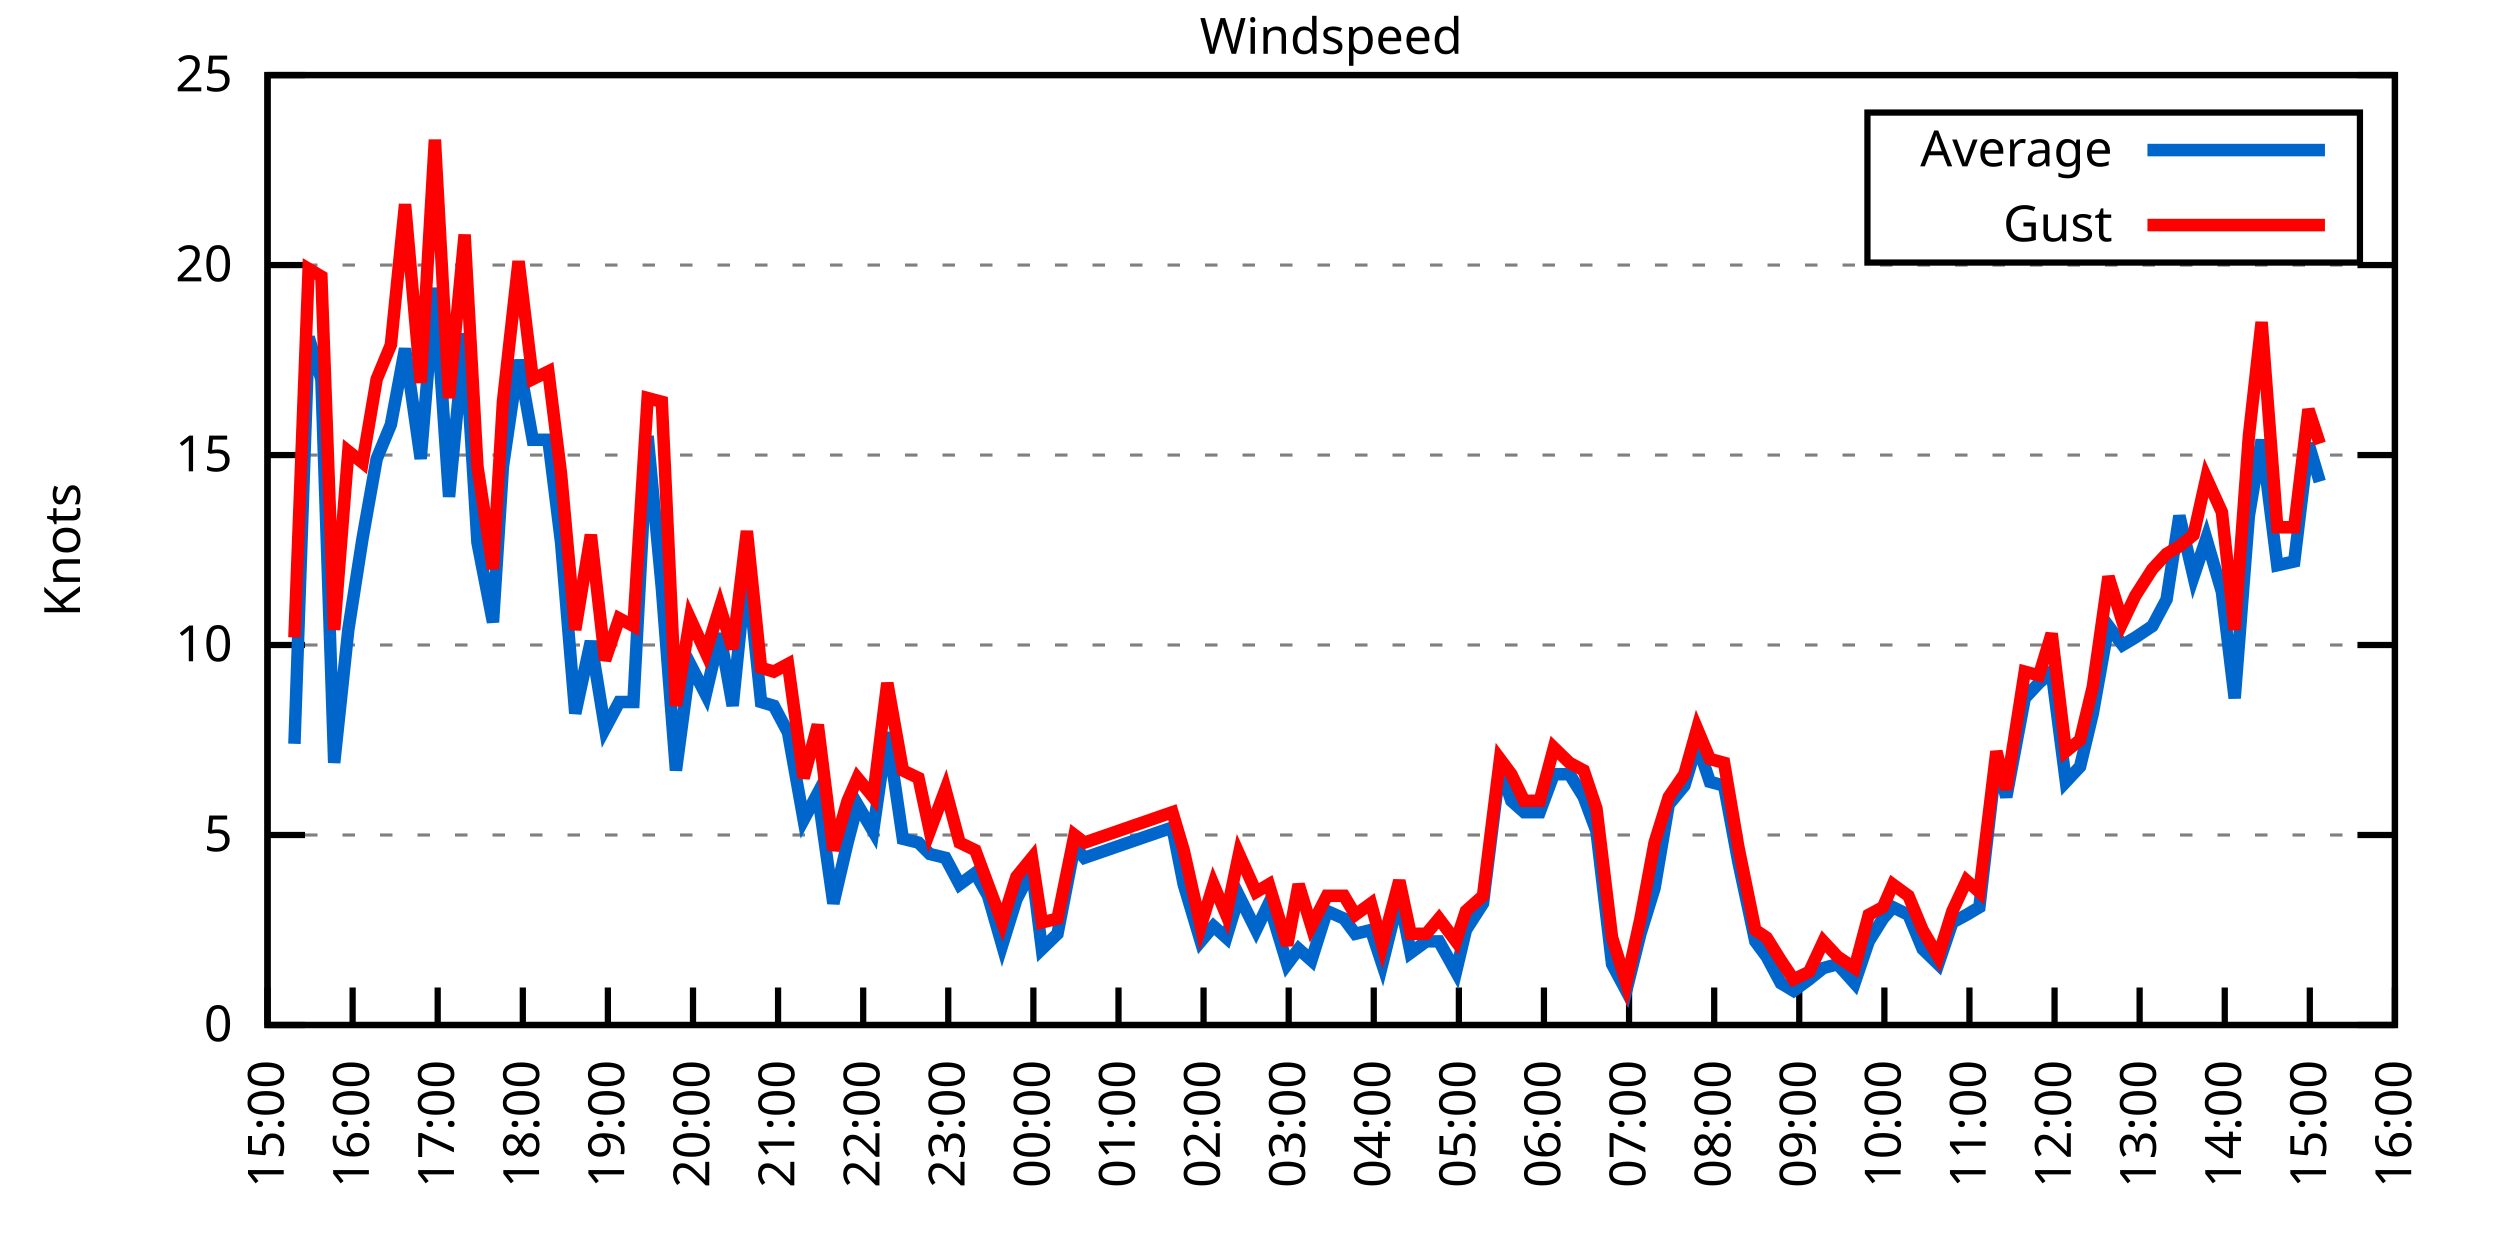
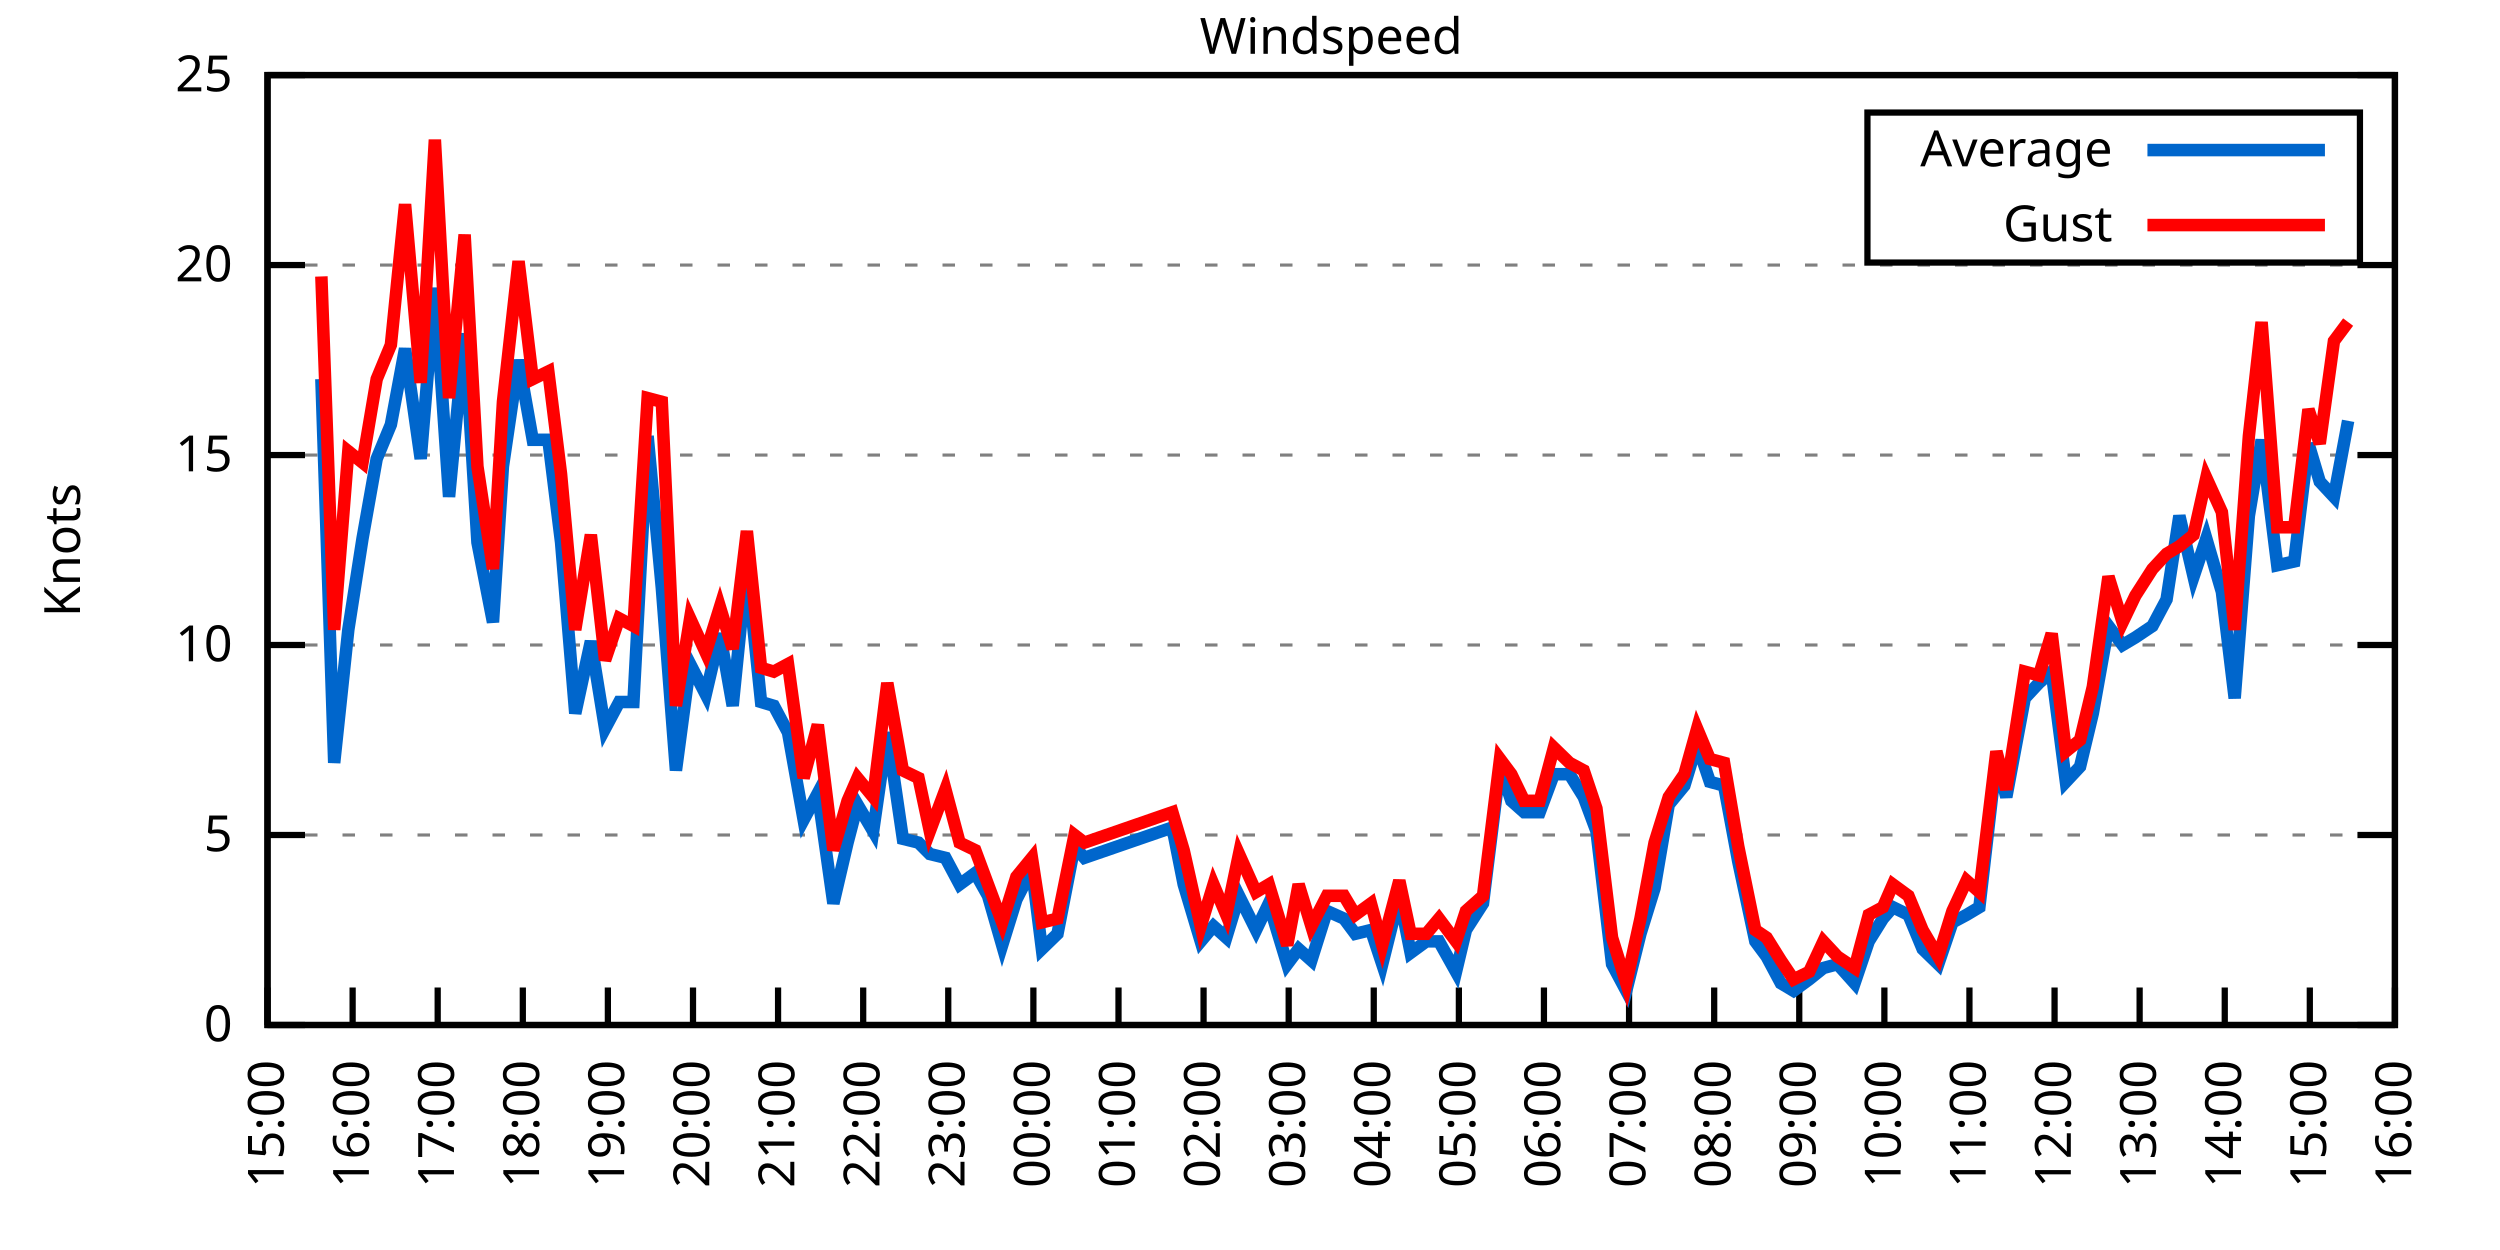
<svg xmlns="http://www.w3.org/2000/svg" xmlns:xlink="http://www.w3.org/1999/xlink" width="400" height="200" viewBox="0 0 400 200">
  <g id="gnuplot_canvas">
    <rect x="0" y="0" width="400" height="200" fill="none" />
    <defs>
      <circle id="gpDot" r="0.5" stroke-width="0.5" stroke="currentColor" />
      <path id="gpPt0" stroke-width="0.333" stroke="currentColor" d="M-1,0 h2 M0,-1 v2" />
      <path id="gpPt1" stroke-width="0.333" stroke="currentColor" d="M-1,-1 L1,1 M1,-1 L-1,1" />
      <path id="gpPt2" stroke-width="0.333" stroke="currentColor" d="M-1,0 L1,0 M0,-1 L0,1 M-1,-1 L1,1 M-1,1 L1,-1" />
      <rect id="gpPt3" stroke-width="0.333" stroke="currentColor" x="-1" y="-1" width="2" height="2" />
      <rect id="gpPt4" stroke-width="0.333" stroke="currentColor" fill="currentColor" x="-1" y="-1" width="2" height="2" />
      <circle id="gpPt5" stroke-width="0.333" stroke="currentColor" cx="0" cy="0" r="1" />
      <use xlink:href="#gpPt5" id="gpPt6" fill="currentColor" stroke="none" />
      <path id="gpPt7" stroke-width="0.333" stroke="currentColor" d="M0,-1.33 L-1.33,0.67 L1.33,0.67 z" />
      <use xlink:href="#gpPt7" id="gpPt8" fill="currentColor" stroke="none" />
      <use xlink:href="#gpPt7" id="gpPt9" stroke="currentColor" transform="rotate(180)" />
      <use xlink:href="#gpPt9" id="gpPt10" fill="currentColor" stroke="none" />
      <use xlink:href="#gpPt3" id="gpPt11" stroke="currentColor" transform="rotate(45)" />
      <use xlink:href="#gpPt11" id="gpPt12" fill="currentColor" stroke="none" />
      <path id="gpPt13" stroke-width="0.333" stroke="currentColor" d="M0,1.330 L1.265,0.411 L0.782,-1.067 L-0.782,-1.076 L-1.265,0.411 z" />
      <use xlink:href="#gpPt13" id="gpPt14" fill="currentColor" stroke="none" />
      <filter id="textbox" filterUnits="objectBoundingBox" x="0" y="0" height="1" width="1">
        <feFlood flood-color="white" flood-opacity="1" result="bgnd" />
        <feComposite in="SourceGraphic" in2="bgnd" operator="atop" />
      </filter>
      <filter id="greybox" filterUnits="objectBoundingBox" x="0" y="0" height="1" width="1">
        <feFlood flood-color="lightgrey" flood-opacity="1" result="grey" />
        <feComposite in="SourceGraphic" in2="grey" operator="atop" />
      </filter>
    </defs>
    <g fill="none" color="white" stroke="currentColor" stroke-width="1.00" stroke-linecap="butt" stroke-linejoin="miter">
</g>
    <g fill="none" color="black" stroke="currentColor" stroke-width="1.00" stroke-linecap="butt" stroke-linejoin="miter">
      <g stroke="none" shape-rendering="crispEdges">
        <polygon fill="rgb(255, 255, 255)" points="42.80,164.00 383.18,164.00 383.18,12.02 42.80,12.02 " />
      </g>
    </g>
    <g fill="none" color="black" stroke="currentColor" stroke-width="1.00" stroke-linecap="butt" stroke-linejoin="miter">
</g>
    <g fill="none" color="black" stroke="black" stroke-width="0.50" stroke-linecap="butt" stroke-linejoin="miter">
</g>
    <g fill="none" color="gray" stroke="currentColor" stroke-width="0.50" stroke-linecap="butt" stroke-linejoin="miter">
      <path stroke="gray" stroke-dasharray="2,4" class="gridline" d="M42.80,164.00 L383.19,164.00  " />
    </g>
    <g fill="none" color="gray" stroke="gray" stroke-width="1.00" stroke-linecap="butt" stroke-linejoin="miter">
</g>
    <g fill="none" color="black" stroke="currentColor" stroke-width="1.00" stroke-linecap="butt" stroke-linejoin="miter">
      <path stroke="black" d="M42.80,164.00 L48.80,164.00 M383.19,164.00 L377.19,164.00  " />
      <g transform="translate(37.20,166.60)" stroke="none" fill="black" font-family="Sans" font-size="8.00" text-anchor="end">
        <text>
          <tspan font-family="Sans"> 0</tspan>
        </text>
      </g>
    </g>
    <g fill="none" color="black" stroke="currentColor" stroke-width="1.00" stroke-linecap="butt" stroke-linejoin="miter">
</g>
    <g fill="none" color="black" stroke="black" stroke-width="0.50" stroke-linecap="butt" stroke-linejoin="miter">
</g>
    <g fill="none" color="gray" stroke="currentColor" stroke-width="0.50" stroke-linecap="butt" stroke-linejoin="miter">
      <path stroke="gray" stroke-dasharray="2,4" class="gridline" d="M42.80,133.60 L383.19,133.60  " />
    </g>
    <g fill="none" color="gray" stroke="gray" stroke-width="1.00" stroke-linecap="butt" stroke-linejoin="miter">
</g>
    <g fill="none" color="black" stroke="currentColor" stroke-width="1.00" stroke-linecap="butt" stroke-linejoin="miter">
      <path stroke="black" d="M42.80,133.60 L48.80,133.60 M383.19,133.60 L377.19,133.60  " />
      <g transform="translate(37.20,136.20)" stroke="none" fill="black" font-family="Sans" font-size="8.00" text-anchor="end">
        <text>
          <tspan font-family="Sans"> 5</tspan>
        </text>
      </g>
    </g>
    <g fill="none" color="black" stroke="currentColor" stroke-width="1.00" stroke-linecap="butt" stroke-linejoin="miter">
</g>
    <g fill="none" color="black" stroke="black" stroke-width="0.50" stroke-linecap="butt" stroke-linejoin="miter">
</g>
    <g fill="none" color="gray" stroke="currentColor" stroke-width="0.50" stroke-linecap="butt" stroke-linejoin="miter">
      <path stroke="gray" stroke-dasharray="2,4" class="gridline" d="M42.80,103.20 L383.19,103.20  " />
    </g>
    <g fill="none" color="gray" stroke="gray" stroke-width="1.00" stroke-linecap="butt" stroke-linejoin="miter">
</g>
    <g fill="none" color="black" stroke="currentColor" stroke-width="1.00" stroke-linecap="butt" stroke-linejoin="miter">
      <path stroke="black" d="M42.80,103.20 L48.80,103.20 M383.19,103.20 L377.19,103.20  " />
      <g transform="translate(37.20,105.80)" stroke="none" fill="black" font-family="Sans" font-size="8.00" text-anchor="end">
        <text>
          <tspan font-family="Sans"> 10</tspan>
        </text>
      </g>
    </g>
    <g fill="none" color="black" stroke="currentColor" stroke-width="1.00" stroke-linecap="butt" stroke-linejoin="miter">
</g>
    <g fill="none" color="black" stroke="black" stroke-width="0.50" stroke-linecap="butt" stroke-linejoin="miter">
</g>
    <g fill="none" color="gray" stroke="currentColor" stroke-width="0.50" stroke-linecap="butt" stroke-linejoin="miter">
      <path stroke="gray" stroke-dasharray="2,4" class="gridline" d="M42.80,72.81 L383.19,72.81  " />
    </g>
    <g fill="none" color="gray" stroke="gray" stroke-width="1.00" stroke-linecap="butt" stroke-linejoin="miter">
</g>
    <g fill="none" color="black" stroke="currentColor" stroke-width="1.00" stroke-linecap="butt" stroke-linejoin="miter">
      <path stroke="black" d="M42.80,72.81 L48.80,72.81 M383.19,72.81 L377.19,72.81  " />
      <g transform="translate(37.20,75.41)" stroke="none" fill="black" font-family="Sans" font-size="8.00" text-anchor="end">
        <text>
          <tspan font-family="Sans"> 15</tspan>
        </text>
      </g>
    </g>
    <g fill="none" color="black" stroke="currentColor" stroke-width="1.00" stroke-linecap="butt" stroke-linejoin="miter">
</g>
    <g fill="none" color="black" stroke="black" stroke-width="0.50" stroke-linecap="butt" stroke-linejoin="miter">
</g>
    <g fill="none" color="gray" stroke="currentColor" stroke-width="0.50" stroke-linecap="butt" stroke-linejoin="miter">
      <path stroke="gray" stroke-dasharray="2,4" class="gridline" d="M42.80,42.41 L383.19,42.41  " />
    </g>
    <g fill="none" color="gray" stroke="gray" stroke-width="1.00" stroke-linecap="butt" stroke-linejoin="miter">
</g>
    <g fill="none" color="black" stroke="currentColor" stroke-width="1.00" stroke-linecap="butt" stroke-linejoin="miter">
      <path stroke="black" d="M42.80,42.41 L48.80,42.41 M383.19,42.41 L377.19,42.41  " />
      <g transform="translate(37.20,45.01)" stroke="none" fill="black" font-family="Sans" font-size="8.00" text-anchor="end">
        <text>
          <tspan font-family="Sans"> 20</tspan>
        </text>
      </g>
    </g>
    <g fill="none" color="black" stroke="currentColor" stroke-width="1.00" stroke-linecap="butt" stroke-linejoin="miter">
</g>
    <g fill="none" color="black" stroke="black" stroke-width="0.50" stroke-linecap="butt" stroke-linejoin="miter">
</g>
    <g fill="none" color="gray" stroke="currentColor" stroke-width="0.50" stroke-linecap="butt" stroke-linejoin="miter">
      <path stroke="gray" stroke-dasharray="2,4" class="gridline" d="M42.80,12.01 L383.19,12.01  " />
    </g>
    <g fill="none" color="gray" stroke="gray" stroke-width="1.00" stroke-linecap="butt" stroke-linejoin="miter">
</g>
    <g fill="none" color="black" stroke="currentColor" stroke-width="1.00" stroke-linecap="butt" stroke-linejoin="miter">
      <path stroke="black" d="M42.80,12.01 L48.80,12.01 M383.19,12.01 L377.19,12.01  " />
      <g transform="translate(37.20,14.61)" stroke="none" fill="black" font-family="Sans" font-size="8.00" text-anchor="end">
        <text>
          <tspan font-family="Sans"> 25</tspan>
        </text>
      </g>
    </g>
    <g fill="none" color="black" stroke="currentColor" stroke-width="1.00" stroke-linecap="butt" stroke-linejoin="miter">
      <path stroke="black" d="M42.80,164.00 L42.80,158.00  " />
      <g transform="translate(45.40,169.60) rotate(270.00)" stroke="none" fill="black" font-family="Sans" font-size="8.00" text-anchor="end">
        <text>
          <tspan font-family="Sans">15:00</tspan>
        </text>
      </g>
    </g>
    <g fill="none" color="black" stroke="currentColor" stroke-width="1.00" stroke-linecap="butt" stroke-linejoin="miter">
      <path stroke="black" d="M56.42,164.00 L56.42,158.00  " />
      <g transform="translate(59.02,169.60) rotate(270.00)" stroke="none" fill="black" font-family="Sans" font-size="8.00" text-anchor="end">
        <text>
          <tspan font-family="Sans">16:00</tspan>
        </text>
      </g>
    </g>
    <g fill="none" color="black" stroke="currentColor" stroke-width="1.00" stroke-linecap="butt" stroke-linejoin="miter">
      <path stroke="black" d="M70.03,164.00 L70.03,158.00  " />
      <g transform="translate(72.63,169.60) rotate(270.00)" stroke="none" fill="black" font-family="Sans" font-size="8.00" text-anchor="end">
        <text>
          <tspan font-family="Sans">17:00</tspan>
        </text>
      </g>
    </g>
    <g fill="none" color="black" stroke="currentColor" stroke-width="1.00" stroke-linecap="butt" stroke-linejoin="miter">
      <path stroke="black" d="M83.65,164.00 L83.65,158.00  " />
      <g transform="translate(86.25,169.60) rotate(270.00)" stroke="none" fill="black" font-family="Sans" font-size="8.00" text-anchor="end">
        <text>
          <tspan font-family="Sans">18:00</tspan>
        </text>
      </g>
    </g>
    <g fill="none" color="black" stroke="currentColor" stroke-width="1.00" stroke-linecap="butt" stroke-linejoin="miter">
      <path stroke="black" d="M97.26,164.00 L97.26,158.00  " />
      <g transform="translate(99.86,169.60) rotate(270.00)" stroke="none" fill="black" font-family="Sans" font-size="8.00" text-anchor="end">
        <text>
          <tspan font-family="Sans">19:00</tspan>
        </text>
      </g>
    </g>
    <g fill="none" color="black" stroke="currentColor" stroke-width="1.00" stroke-linecap="butt" stroke-linejoin="miter">
      <path stroke="black" d="M110.88,164.00 L110.88,158.00  " />
      <g transform="translate(113.48,169.60) rotate(270.00)" stroke="none" fill="black" font-family="Sans" font-size="8.00" text-anchor="end">
        <text>
          <tspan font-family="Sans">20:00</tspan>
        </text>
      </g>
    </g>
    <g fill="none" color="black" stroke="currentColor" stroke-width="1.00" stroke-linecap="butt" stroke-linejoin="miter">
      <path stroke="black" d="M124.49,164.00 L124.49,158.00  " />
      <g transform="translate(127.09,169.60) rotate(270.00)" stroke="none" fill="black" font-family="Sans" font-size="8.00" text-anchor="end">
        <text>
          <tspan font-family="Sans">21:00</tspan>
        </text>
      </g>
    </g>
    <g fill="none" color="black" stroke="currentColor" stroke-width="1.00" stroke-linecap="butt" stroke-linejoin="miter">
      <path stroke="black" d="M138.11,164.00 L138.11,158.00  " />
      <g transform="translate(140.71,169.60) rotate(270.00)" stroke="none" fill="black" font-family="Sans" font-size="8.00" text-anchor="end">
        <text>
          <tspan font-family="Sans">22:00</tspan>
        </text>
      </g>
    </g>
    <g fill="none" color="black" stroke="currentColor" stroke-width="1.00" stroke-linecap="butt" stroke-linejoin="miter">
      <path stroke="black" d="M151.72,164.00 L151.72,158.00  " />
      <g transform="translate(154.32,169.60) rotate(270.00)" stroke="none" fill="black" font-family="Sans" font-size="8.00" text-anchor="end">
        <text>
          <tspan font-family="Sans">23:00</tspan>
        </text>
      </g>
    </g>
    <g fill="none" color="black" stroke="currentColor" stroke-width="1.00" stroke-linecap="butt" stroke-linejoin="miter">
      <path stroke="black" d="M165.34,164.00 L165.34,158.00  " />
      <g transform="translate(167.94,169.60) rotate(270.00)" stroke="none" fill="black" font-family="Sans" font-size="8.00" text-anchor="end">
        <text>
          <tspan font-family="Sans">00:00</tspan>
        </text>
      </g>
    </g>
    <g fill="none" color="black" stroke="currentColor" stroke-width="1.00" stroke-linecap="butt" stroke-linejoin="miter">
      <path stroke="black" d="M178.96,164.00 L178.96,158.00  " />
      <g transform="translate(181.56,169.60) rotate(270.00)" stroke="none" fill="black" font-family="Sans" font-size="8.00" text-anchor="end">
        <text>
          <tspan font-family="Sans">01:00</tspan>
        </text>
      </g>
    </g>
    <g fill="none" color="black" stroke="currentColor" stroke-width="1.00" stroke-linecap="butt" stroke-linejoin="miter">
      <path stroke="black" d="M192.57,164.00 L192.57,158.00  " />
      <g transform="translate(195.17,169.60) rotate(270.00)" stroke="none" fill="black" font-family="Sans" font-size="8.00" text-anchor="end">
        <text>
          <tspan font-family="Sans">02:00</tspan>
        </text>
      </g>
    </g>
    <g fill="none" color="black" stroke="currentColor" stroke-width="1.00" stroke-linecap="butt" stroke-linejoin="miter">
      <path stroke="black" d="M206.19,164.00 L206.19,158.00  " />
      <g transform="translate(208.79,169.60) rotate(270.00)" stroke="none" fill="black" font-family="Sans" font-size="8.00" text-anchor="end">
        <text>
          <tspan font-family="Sans">03:00</tspan>
        </text>
      </g>
    </g>
    <g fill="none" color="black" stroke="currentColor" stroke-width="1.00" stroke-linecap="butt" stroke-linejoin="miter">
      <path stroke="black" d="M219.80,164.00 L219.80,158.00  " />
      <g transform="translate(222.40,169.60) rotate(270.00)" stroke="none" fill="black" font-family="Sans" font-size="8.00" text-anchor="end">
        <text>
          <tspan font-family="Sans">04:00</tspan>
        </text>
      </g>
    </g>
    <g fill="none" color="black" stroke="currentColor" stroke-width="1.00" stroke-linecap="butt" stroke-linejoin="miter">
      <path stroke="black" d="M233.42,164.00 L233.42,158.00  " />
      <g transform="translate(236.02,169.60) rotate(270.00)" stroke="none" fill="black" font-family="Sans" font-size="8.00" text-anchor="end">
        <text>
          <tspan font-family="Sans">05:00</tspan>
        </text>
      </g>
    </g>
    <g fill="none" color="black" stroke="currentColor" stroke-width="1.00" stroke-linecap="butt" stroke-linejoin="miter">
      <path stroke="black" d="M247.03,164.00 L247.03,158.00  " />
      <g transform="translate(249.63,169.60) rotate(270.00)" stroke="none" fill="black" font-family="Sans" font-size="8.00" text-anchor="end">
        <text>
          <tspan font-family="Sans">06:00</tspan>
        </text>
      </g>
    </g>
    <g fill="none" color="black" stroke="currentColor" stroke-width="1.00" stroke-linecap="butt" stroke-linejoin="miter">
      <path stroke="black" d="M260.65,164.00 L260.65,158.00  " />
      <g transform="translate(263.25,169.60) rotate(270.00)" stroke="none" fill="black" font-family="Sans" font-size="8.00" text-anchor="end">
        <text>
          <tspan font-family="Sans">07:00</tspan>
        </text>
      </g>
    </g>
    <g fill="none" color="black" stroke="currentColor" stroke-width="1.00" stroke-linecap="butt" stroke-linejoin="miter">
      <path stroke="black" d="M274.27,164.00 L274.27,158.00  " />
      <g transform="translate(276.87,169.60) rotate(270.00)" stroke="none" fill="black" font-family="Sans" font-size="8.00" text-anchor="end">
        <text>
          <tspan font-family="Sans">08:00</tspan>
        </text>
      </g>
    </g>
    <g fill="none" color="black" stroke="currentColor" stroke-width="1.00" stroke-linecap="butt" stroke-linejoin="miter">
      <path stroke="black" d="M287.88,164.00 L287.88,158.00  " />
      <g transform="translate(290.48,169.60) rotate(270.00)" stroke="none" fill="black" font-family="Sans" font-size="8.00" text-anchor="end">
        <text>
          <tspan font-family="Sans">09:00</tspan>
        </text>
      </g>
    </g>
    <g fill="none" color="black" stroke="currentColor" stroke-width="1.00" stroke-linecap="butt" stroke-linejoin="miter">
      <path stroke="black" d="M301.50,164.00 L301.50,158.00  " />
      <g transform="translate(304.10,169.60) rotate(270.00)" stroke="none" fill="black" font-family="Sans" font-size="8.00" text-anchor="end">
        <text>
          <tspan font-family="Sans">10:00</tspan>
        </text>
      </g>
    </g>
    <g fill="none" color="black" stroke="currentColor" stroke-width="1.00" stroke-linecap="butt" stroke-linejoin="miter">
      <path stroke="black" d="M315.11,164.00 L315.11,158.00  " />
      <g transform="translate(317.71,169.60) rotate(270.00)" stroke="none" fill="black" font-family="Sans" font-size="8.00" text-anchor="end">
        <text>
          <tspan font-family="Sans">11:00</tspan>
        </text>
      </g>
    </g>
    <g fill="none" color="black" stroke="currentColor" stroke-width="1.00" stroke-linecap="butt" stroke-linejoin="miter">
      <path stroke="black" d="M328.73,164.00 L328.73,158.00  " />
      <g transform="translate(331.33,169.60) rotate(270.00)" stroke="none" fill="black" font-family="Sans" font-size="8.00" text-anchor="end">
        <text>
          <tspan font-family="Sans">12:00</tspan>
        </text>
      </g>
    </g>
    <g fill="none" color="black" stroke="currentColor" stroke-width="1.00" stroke-linecap="butt" stroke-linejoin="miter">
      <path stroke="black" d="M342.34,164.00 L342.34,158.00  " />
      <g transform="translate(344.94,169.60) rotate(270.00)" stroke="none" fill="black" font-family="Sans" font-size="8.00" text-anchor="end">
        <text>
          <tspan font-family="Sans">13:00</tspan>
        </text>
      </g>
    </g>
    <g fill="none" color="black" stroke="currentColor" stroke-width="1.00" stroke-linecap="butt" stroke-linejoin="miter">
      <path stroke="black" d="M355.96,164.00 L355.96,158.00  " />
      <g transform="translate(358.56,169.60) rotate(270.00)" stroke="none" fill="black" font-family="Sans" font-size="8.00" text-anchor="end">
        <text>
          <tspan font-family="Sans">14:00</tspan>
        </text>
      </g>
    </g>
    <g fill="none" color="black" stroke="currentColor" stroke-width="1.00" stroke-linecap="butt" stroke-linejoin="miter">
      <path stroke="black" d="M369.57,164.00 L369.57,158.00  " />
      <g transform="translate(372.17,169.60) rotate(270.00)" stroke="none" fill="black" font-family="Sans" font-size="8.00" text-anchor="end">
        <text>
          <tspan font-family="Sans">15:00</tspan>
        </text>
      </g>
    </g>
    <g fill="none" color="black" stroke="currentColor" stroke-width="1.00" stroke-linecap="butt" stroke-linejoin="miter">
      <path stroke="black" d="M383.19,164.00 L383.19,158.00  " />
      <g transform="translate(385.79,169.60) rotate(270.00)" stroke="none" fill="black" font-family="Sans" font-size="8.00" text-anchor="end">
        <text>
          <tspan font-family="Sans">16:00</tspan>
        </text>
      </g>
    </g>
    <g fill="none" color="black" stroke="currentColor" stroke-width="1.00" stroke-linecap="butt" stroke-linejoin="miter">
</g>
    <g fill="none" color="black" stroke="currentColor" stroke-width="1.00" stroke-linecap="butt" stroke-linejoin="miter">
      <path stroke="black" d="M42.80,12.01 L42.80,164.00 L383.19,164.00 L383.19,12.01 L42.80,12.01 Z  " />
    </g>
    <g fill="none" color="black" stroke="currentColor" stroke-width="1.00" stroke-linecap="butt" stroke-linejoin="miter">
</g>
    <g fill="none" color="black" stroke="currentColor" stroke-width="1.00" stroke-linecap="butt" stroke-linejoin="miter">
      <path stroke="black" d="M298.79,42.01 L298.79,18.01 L377.59,18.01 L377.59,42.01 L298.79,42.01 Z  " />
    </g>
    <g id="Windspeed_plot_1">
      <g fill="none" color="white" stroke="black" stroke-width="2.00" stroke-linecap="butt" stroke-linejoin="miter">
</g>
      <g fill="none" color="black" stroke="currentColor" stroke-width="2.00" stroke-linecap="butt" stroke-linejoin="miter">
        <g transform="translate(337.99,26.61)" stroke="none" fill="black" font-family="Sans" font-size="8.00" text-anchor="end">
          <text>
            <tspan font-family="Sans">Average</tspan>
          </text>
        </g>
      </g>
      <g fill="none" color="black" stroke="currentColor" stroke-width="2.00" stroke-linecap="butt" stroke-linejoin="miter">
-         <path stroke="rgb(  0, 102, 204)" d="M343.59,24.01 L371.99,24.01 M47.11,119.01 L49.38,53.96 L51.42,60.65 L53.47,122.05 L55.73,100.77 L58.00,86.18   L60.27,73.41 L62.54,67.94 L64.81,55.78 L67.31,73.41 L69.58,46.06 L71.85,79.49 L74.34,53.35 L76.39,86.79   L78.88,99.56 L80.47,74.63 L82.97,57.61 L85.24,70.37 L87.73,70.37 L89.77,86.79 L92.04,114.15 L94.54,102.60   L96.81,116.58 L99.08,112.32 L101.35,112.32 L103.62,69.77 L105.89,94.08 L108.15,123.27 L110.42,106.24 L112.92,111.11   L115.19,101.38 L117.23,112.93 L119.50,90.44 L121.77,112.32 L123.81,112.93 L126.08,117.19 L128.58,131.17 L130.85,126.91   L133.34,144.55 L135.61,134.82 L137.20,128.74 L139.70,132.99 L141.97,117.19 L144.46,134.21 L146.96,134.82 L148.77,136.64   L151.27,137.25 L153.54,141.51 L156.04,139.68 L158.08,143.33 L160.35,151.23 L162.62,143.94 L165.11,139.07 L166.70,151.84   L169.20,149.41 L171.92,135.43 L173.51,137.25 L187.58,132.39 L189.39,141.51 L192.12,150.62 L194.16,148.19 L196.20,150.02   L198.24,143.33 L200.97,148.80 L203.01,144.55 L205.96,154.27 L207.78,151.84 L209.82,153.66 L212.31,145.76 L215.04,146.98   L216.85,149.41 L219.35,148.80 L221.16,154.27 L223.89,143.33 L225.70,152.45 L228.20,150.62 L230.24,150.62 L232.96,155.49   L234.55,148.80 L237.28,144.55 L240.00,122.66 L241.81,128.13 L243.86,129.95 L246.35,129.95 L248.62,123.87 L251.12,123.87   L253.39,127.52 L255.43,132.99 L257.93,154.27 L260.20,158.53 L262.47,149.41 L264.73,142.11 L267.00,128.74 L269.50,125.70   L271.54,119.01 L273.58,125.09 L275.85,125.70 L278.12,137.86 L280.85,150.62 L282.66,153.06 L284.93,157.31 L286.97,158.53   L289.47,156.70 L291.74,154.88 L294.01,154.27 L296.73,157.31 L299.00,150.62 L301.27,146.98 L302.86,145.15 L305.35,146.37   L307.62,151.84 L310.12,154.27 L312.39,147.59 L314.66,146.37 L316.70,145.15 L319.42,121.44 L321.01,127.52 L323.96,111.72   L326.23,109.28 L328.27,107.46 L330.54,125.09 L332.81,122.66 L334.85,114.15 L337.35,100.16 L339.62,103.20 L341.66,101.99   L344.39,100.16 L346.65,95.91 L348.70,82.53 L350.97,92.26 L353.01,86.18 L355.50,94.69 L357.55,111.72 L359.82,82.53   L361.86,70.37 L364.36,90.44 L367.08,89.83 L369.35,70.98 L371.16,77.06  " />
+         <path stroke="rgb(  0, 102, 204)" d="M343.59,24.01 L371.99,24.01 M51.42,60.65 L53.47,122.05 L55.73,100.77 L58.00,86.18 L60.27,73.41 L62.54,67.94   L64.81,55.78 L67.31,73.41 L69.58,46.06 L71.85,79.49 L74.34,53.35 L76.39,86.79 L78.88,99.56 L80.47,74.63   L82.97,57.61 L85.24,70.37 L87.73,70.37 L89.77,86.79 L92.04,114.15 L94.54,102.60 L96.81,116.58 L99.08,112.32   L101.35,112.32 L103.62,69.77 L105.89,94.08 L108.15,123.27 L110.42,106.24 L112.92,111.11 L115.19,101.38 L117.23,112.93   L119.50,90.44 L121.77,112.32 L123.81,112.93 L126.08,117.19 L128.58,131.17 L130.85,126.91 L133.34,144.55 L135.61,134.82   L137.20,128.74 L139.70,132.99 L141.97,117.19 L144.46,134.21 L146.96,134.82 L148.77,136.64 L151.27,137.25 L153.54,141.51   L156.04,139.68 L158.08,143.33 L160.35,151.23 L162.62,143.94 L165.11,139.07 L166.70,151.84 L169.20,149.41 L171.92,135.43   L173.51,137.25 L187.58,132.39 L189.39,141.51 L192.12,150.62 L194.16,148.19 L196.20,150.02 L198.24,143.33 L200.97,148.80   L203.01,144.55 L205.96,154.27 L207.78,151.84 L209.82,153.66 L212.31,145.76 L215.04,146.98 L216.85,149.41 L219.35,148.80   L221.16,154.27 L223.89,143.33 L225.70,152.45 L228.20,150.62 L230.24,150.62 L232.96,155.49 L234.55,148.80 L237.28,144.55   L240.00,122.66 L241.81,128.13 L243.86,129.95 L246.35,129.95 L248.62,123.87 L251.12,123.87 L253.39,127.52 L255.43,132.99   L257.93,154.27 L260.20,158.53 L262.47,149.41 L264.73,142.11 L267.00,128.74 L269.50,125.70 L271.54,119.01 L273.58,125.09   L275.85,125.70 L278.12,137.86 L280.85,150.62 L282.66,153.06 L284.93,157.31 L286.97,158.53 L289.47,156.70 L291.74,154.88   L294.01,154.27 L296.73,157.31 L299.00,150.62 L301.27,146.98 L302.86,145.15 L305.35,146.37 L307.62,151.84 L310.12,154.27   L312.39,147.59 L314.66,146.37 L316.70,145.15 L319.42,121.44 L321.01,127.52 L323.96,111.72 L326.23,109.28 L328.27,107.46   L330.54,125.09 L332.81,122.66 L334.85,114.15 L337.35,100.16 L339.62,103.20 L341.66,101.99 L344.39,100.16 L346.65,95.91   L348.70,82.53 L350.97,92.26 L353.01,86.18 L355.50,94.69 L357.55,111.72 L359.82,82.53 L361.86,70.37 L364.36,90.44   L367.08,89.83 L369.35,70.98 L371.16,77.06 L373.43,79.49 L375.70,67.33  " />
      </g>
    </g>
    <g id="Windspeed_plot_2">
      <g fill="none" color="black" stroke="currentColor" stroke-width="2.00" stroke-linecap="butt" stroke-linejoin="miter">
        <g transform="translate(337.99,38.61)" stroke="none" fill="black" font-family="Sans" font-size="8.00" text-anchor="end">
          <text>
            <tspan font-family="Sans">Gust</tspan>
          </text>
        </g>
      </g>
      <g fill="none" color="black" stroke="currentColor" stroke-width="2.00" stroke-linecap="butt" stroke-linejoin="miter">
-         <path stroke="rgb(255,   0,   0)" d="M343.59,36.01 L371.99,36.01 M47.11,101.99 L49.38,43.02 L51.42,44.23 L53.47,100.77 L55.73,72.20 L58.00,74.02   L60.27,60.65 L62.54,55.18 L64.81,32.68 L67.31,61.25 L69.58,22.35 L71.85,63.69 L74.34,37.54 L76.39,74.63   L78.88,91.04 L80.47,64.29 L82.97,41.80 L85.24,60.65 L87.73,59.43 L89.77,75.85 L92.04,100.77 L94.54,85.57   L96.81,105.64 L99.08,98.95 L101.35,100.16 L103.62,63.69 L105.89,64.29 L108.15,112.93 L110.42,98.95 L112.92,104.42   L115.19,97.12 L117.23,103.81 L119.50,84.97 L121.77,106.85 L123.81,107.46 L126.08,106.24 L128.58,124.48 L130.85,115.97   L133.34,136.03 L135.61,128.13 L137.20,124.48 L139.70,127.52 L141.97,109.28 L144.46,123.27 L146.96,124.48 L148.77,132.99   L151.27,126.31 L153.54,134.82 L156.04,136.03 L158.08,141.51 L160.35,147.59 L162.62,140.29 L165.11,137.25 L166.70,147.59   L169.20,146.98 L171.92,133.60 L173.51,134.82 L187.58,129.95 L189.39,136.03 L192.12,148.19 L194.16,141.51 L196.20,146.37   L198.24,136.64 L200.97,142.72 L203.01,141.51 L205.96,151.23 L207.78,141.51 L209.82,148.19 L212.31,143.33 L215.04,143.33   L216.85,146.37 L219.35,144.55 L221.16,151.23 L223.89,140.90 L225.70,149.41 L228.20,149.41 L230.24,146.98 L232.96,150.62   L234.55,145.76 L237.28,143.33 L240.00,121.44 L241.81,123.87 L243.86,128.13 L246.35,128.13 L248.62,119.62 L251.12,122.05   L253.39,123.27 L255.43,129.35 L257.93,150.02 L260.20,157.31 L262.47,146.98 L264.73,134.82 L267.00,127.52 L269.50,123.87   L271.54,116.58 L273.58,121.44 L275.85,122.05 L278.12,135.43 L280.85,148.80 L282.66,150.02 L284.93,153.66 L286.97,156.70   L289.47,155.49 L291.74,150.62 L294.01,153.06 L296.73,154.88 L299.00,146.37 L301.27,145.15 L302.86,141.51 L305.35,143.33   L307.62,148.80 L310.12,153.06 L312.39,145.76 L314.66,140.90 L316.70,142.72 L319.42,120.23 L321.01,126.31 L323.96,107.46   L326.23,108.07 L328.27,101.38 L330.54,120.23 L332.81,118.40 L334.85,109.89 L337.35,92.26 L339.62,99.56 L341.66,95.30   L344.39,91.04 L346.65,88.61 L348.70,87.40 L350.97,85.57 L353.01,76.45 L355.50,81.93 L357.55,100.77 L359.82,69.77   L361.86,51.53 L364.36,84.36 L367.08,84.36 L369.35,65.51 L371.16,70.98  " />
+         <path stroke="rgb(255,   0,   0)" d="M343.59,36.01 L371.99,36.01 M51.42,44.23 L53.47,100.77 L55.73,72.20 L58.00,74.02 L60.27,60.65 L62.54,55.18   L64.81,32.68 L67.31,61.25 L69.58,22.35 L71.85,63.69 L74.34,37.54 L76.39,74.63 L78.88,91.04 L80.47,64.29   L82.97,41.80 L85.24,60.65 L87.73,59.43 L89.77,75.85 L92.04,100.77 L94.54,85.57 L96.81,105.64 L99.08,98.95   L101.35,100.16 L103.62,63.69 L105.89,64.29 L108.15,112.93 L110.42,98.95 L112.92,104.42 L115.19,97.12 L117.23,103.81   L119.50,84.97 L121.77,106.85 L123.81,107.46 L126.08,106.24 L128.58,124.48 L130.85,115.97 L133.34,136.03 L135.61,128.13   L137.20,124.48 L139.70,127.52 L141.97,109.28 L144.46,123.27 L146.96,124.48 L148.77,132.99 L151.27,126.31 L153.54,134.82   L156.04,136.03 L158.08,141.51 L160.35,147.59 L162.62,140.29 L165.11,137.25 L166.70,147.59 L169.20,146.98 L171.92,133.60   L173.51,134.82 L187.58,129.95 L189.39,136.03 L192.12,148.19 L194.16,141.51 L196.20,146.37 L198.24,136.64 L200.97,142.72   L203.01,141.51 L205.96,151.23 L207.78,141.51 L209.82,148.19 L212.31,143.33 L215.04,143.33 L216.85,146.37 L219.35,144.55   L221.16,151.23 L223.89,140.90 L225.70,149.41 L228.20,149.41 L230.24,146.98 L232.96,150.62 L234.55,145.76 L237.28,143.33   L240.00,121.44 L241.81,123.87 L243.86,128.13 L246.35,128.13 L248.62,119.62 L251.12,122.05 L253.39,123.27 L255.43,129.35   L257.93,150.02 L260.20,157.31 L262.47,146.98 L264.73,134.82 L267.00,127.52 L269.50,123.87 L271.54,116.58 L273.58,121.44   L275.85,122.05 L278.12,135.43 L280.85,148.80 L282.66,150.02 L284.93,153.66 L286.97,156.70 L289.47,155.49 L291.74,150.62   L294.01,153.06 L296.73,154.88 L299.00,146.37 L301.27,145.15 L302.86,141.51 L305.35,143.33 L307.62,148.80 L310.12,153.06   L312.39,145.76 L314.66,140.90 L316.70,142.72 L319.42,120.23 L321.01,126.31 L323.96,107.46 L326.23,108.07 L328.27,101.38   L330.54,120.23 L332.81,118.40 L334.85,109.89 L337.35,92.26 L339.62,99.56 L341.66,95.30 L344.39,91.04 L346.65,88.61   L348.70,87.40 L350.97,85.57 L353.01,76.45 L355.50,81.93 L357.55,100.77 L359.82,69.77 L361.86,51.53 L364.36,84.36   L367.08,84.36 L369.35,65.51 L371.16,70.98 L373.43,54.57 L375.70,51.53  " />
      </g>
    </g>
    <g fill="none" color="black" stroke="currentColor" stroke-width="2.00" stroke-linecap="butt" stroke-linejoin="miter">
</g>
    <g fill="none" color="black" stroke="black" stroke-width="1.00" stroke-linecap="butt" stroke-linejoin="miter">
</g>
    <g fill="none" color="black" stroke="currentColor" stroke-width="1.00" stroke-linecap="butt" stroke-linejoin="miter">
      <path stroke="black" d="M42.80,12.01 L42.80,164.00 L383.19,164.00 L383.19,12.01 L42.80,12.01 Z  " />
      <g transform="translate(12.80,88.01) rotate(270.00)" stroke="none" fill="black" font-family="Sans" font-size="8.00" text-anchor="middle">
        <text>
          <tspan font-family="Sans">Knots</tspan>
        </text>
      </g>
    </g>
    <g fill="none" color="black" stroke="currentColor" stroke-width="1.00" stroke-linecap="butt" stroke-linejoin="miter">
</g>
    <g fill="none" color="black" stroke="currentColor" stroke-width="1.00" stroke-linecap="butt" stroke-linejoin="miter">
      <g transform="translate(212.99,8.61)" stroke="none" fill="black" font-family="Sans" font-size="8.00" text-anchor="middle">
        <text>
          <tspan font-family="Sans">Windspeed</tspan>
        </text>
      </g>
    </g>
    <g fill="none" color="black" stroke="currentColor" stroke-width="1.00" stroke-linecap="butt" stroke-linejoin="miter">
</g>
  </g>
</svg>
